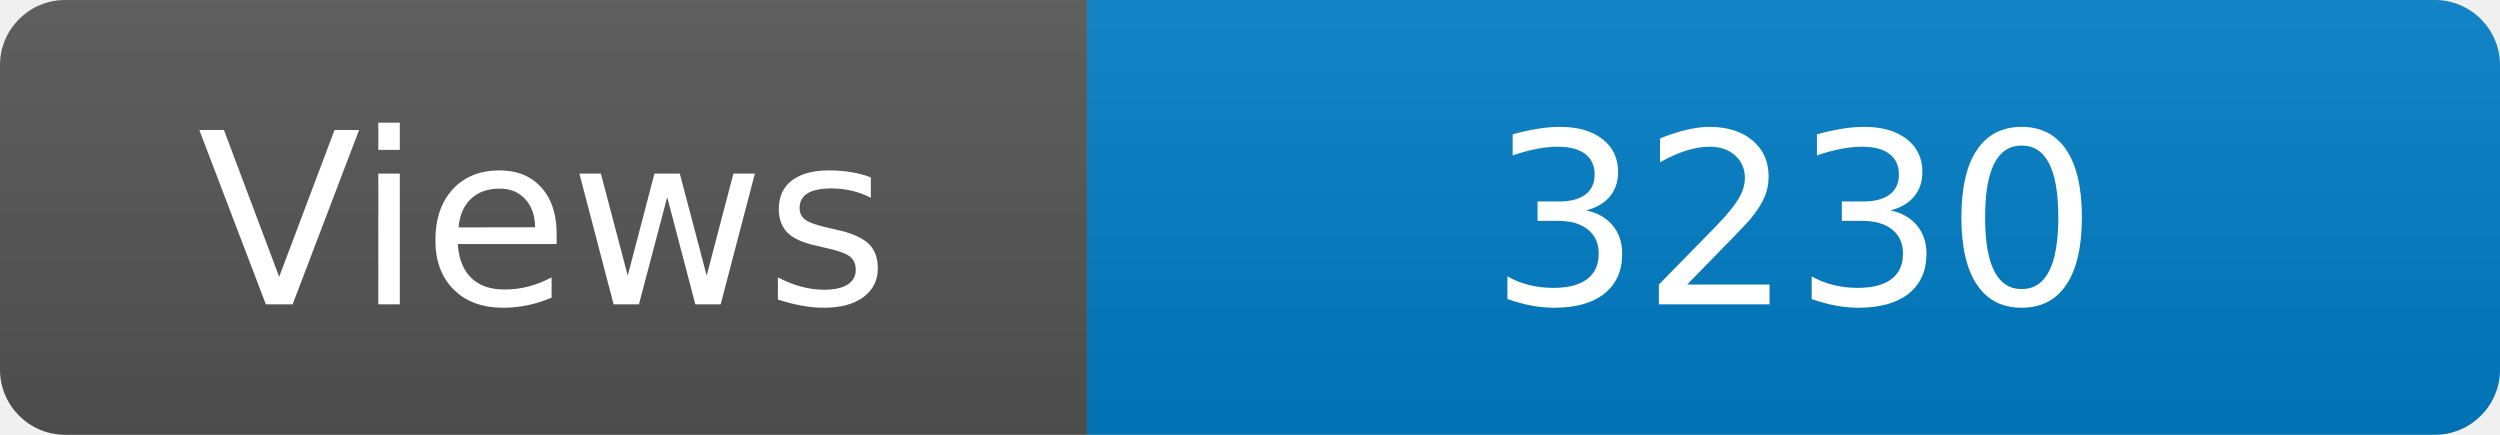
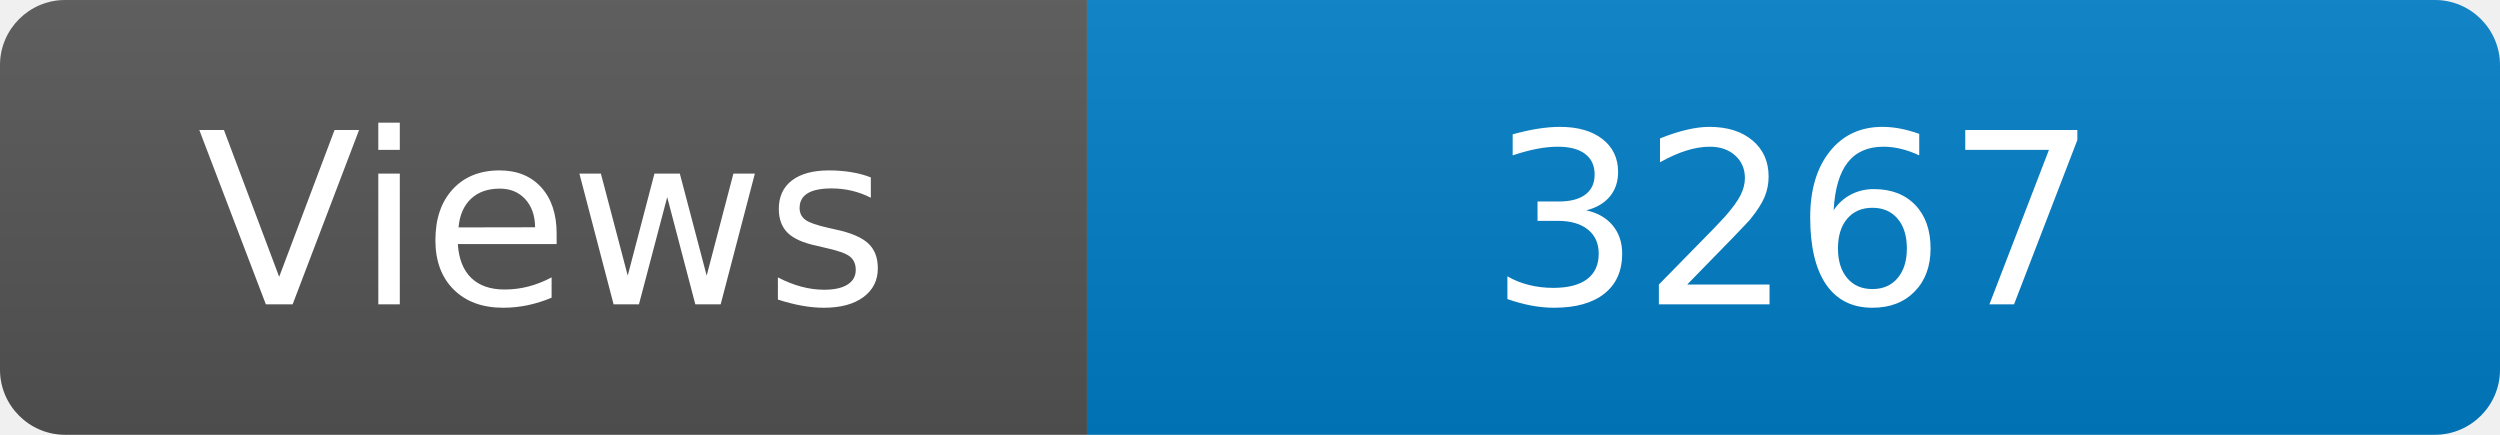
<svg xmlns="http://www.w3.org/2000/svg" width="115" height="20" role="img" aria-label="Maintained?: yes">
  <linearGradient id="s" x2="0" y2="100%">
    <stop offset="0" stop-color="#bbb" stop-opacity=".1" />
    <stop offset="1" stop-opacity=".1" />
  </linearGradient>
  <clipPath id="r">
    <rect width="115" height="20" rx="3" fill="#fff" />
  </clipPath>
  <g clip-path="url(#r)">
    <rect width="50" height="20" fill="#555" />
    <rect x="50" width="160" height="20" fill="#007ec6" />
    <rect width="115" height="20" fill="url(#s)" />
  </g>
  <g fill="#fff" text-anchor="middle" font-family="Verdana,Geneva,DejaVu Sans,sans-serif" font-size="110">
    <text x="250" y="140" transform="scale(.1)" fill="#fff">Views</text>
-     <text x="825" y="140" transform="scale(.1)" fill="#fff">3230</text>
+     <text x="825" y="140" transform="scale(.1)" fill="#fff">3267</text>
  </g>
</svg>
